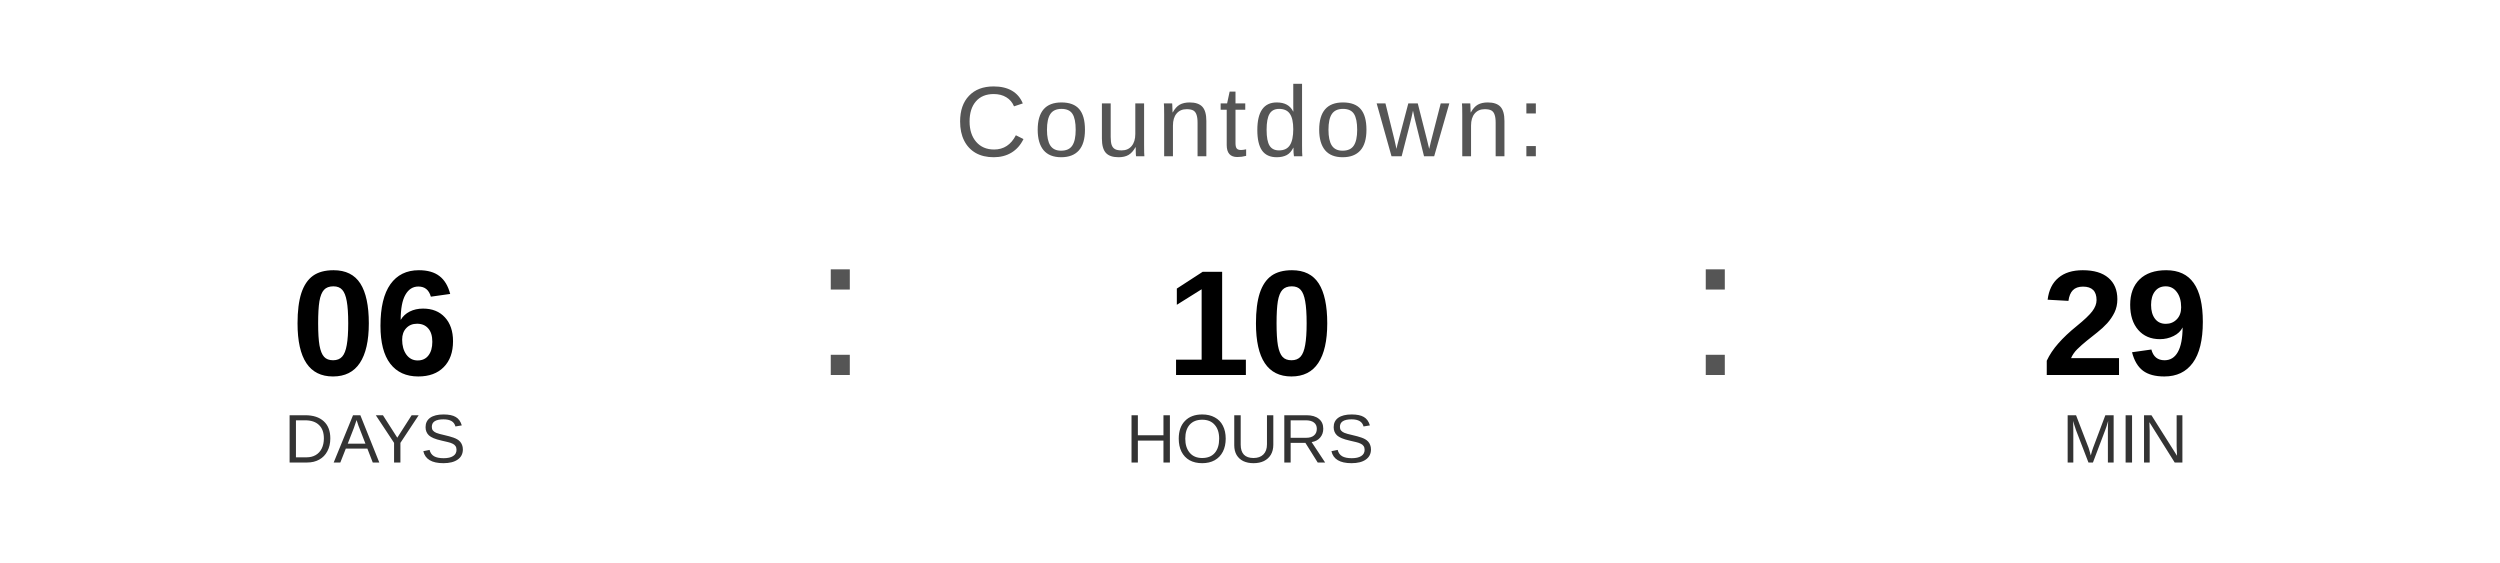
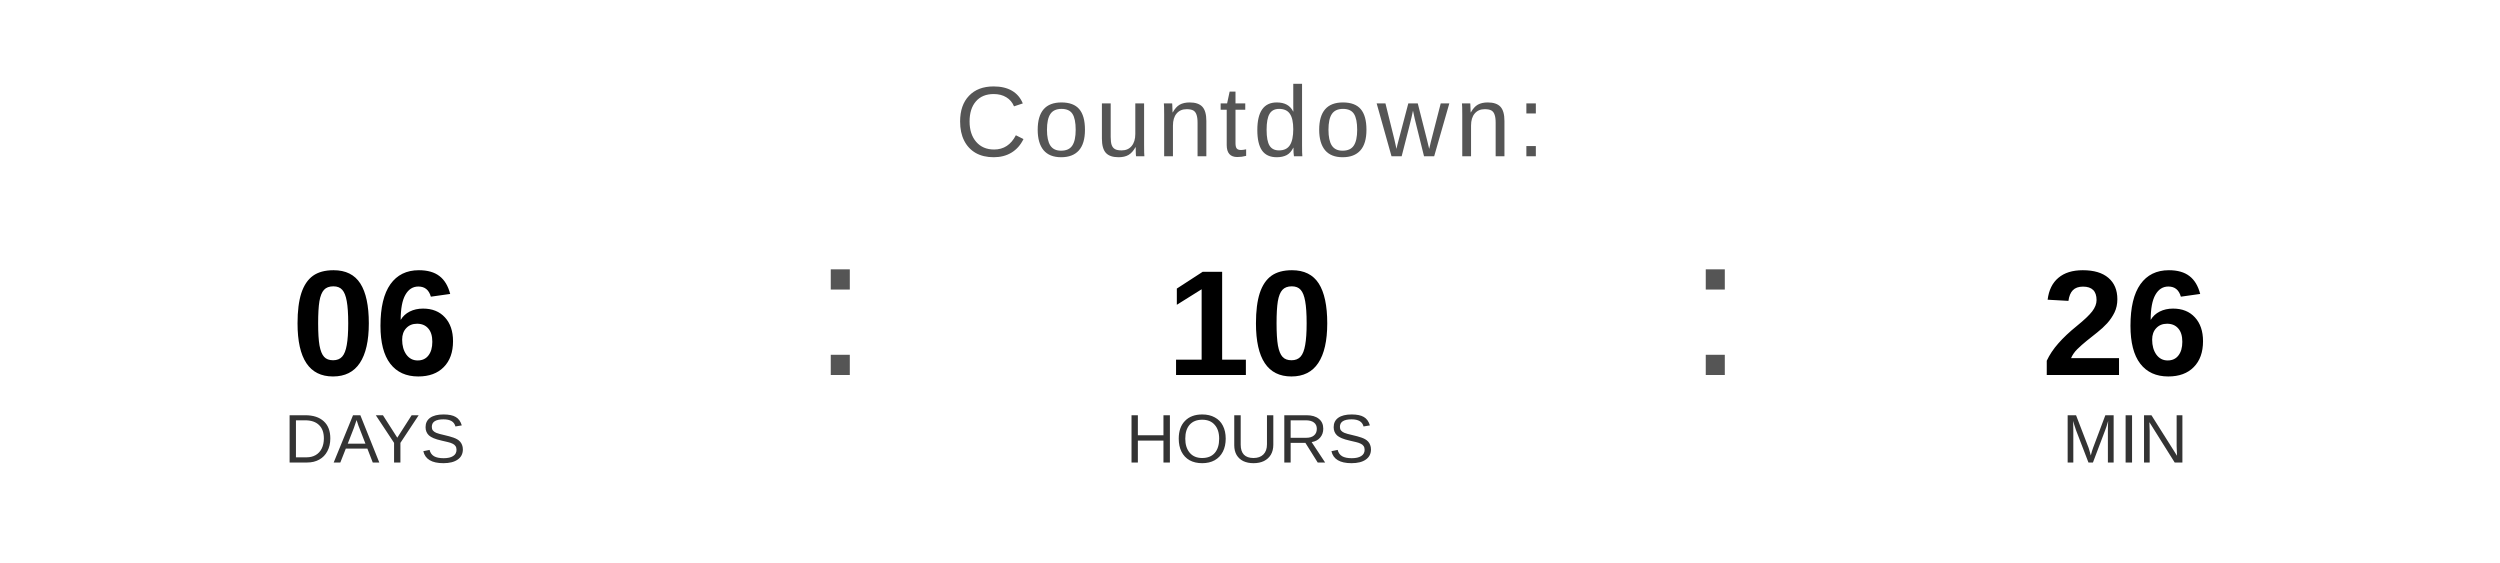
<svg xmlns="http://www.w3.org/2000/svg" width="400" height="90" viewBox="0 0 400 90">
  <text x="200" y="25" font-family="Arial, Helvetica, sans-serif" font-size="16" fill="#555555" text-anchor="middle" letter-spacing="1">
    Countdown:
  </text>
  <text x="60" y="60" font-family="Arial, Helvetica, sans-serif" font-size="24" font-weight="bold" fill="#000000" text-anchor="middle">06</text>
  <text x="60" y="74" font-family="Arial, Helvetica, sans-serif" font-size="11" fill="#333333" text-anchor="middle">DAYS</text>
  <text x="130" y="60" font-family="Arial, sans-serif" font-size="32" fill="#555555">:</text>
  <text x="200" y="60" font-family="Arial, Helvetica, sans-serif" font-size="24" font-weight="bold" fill="#000000" text-anchor="middle">10</text>
  <text x="200" y="74" font-family="Arial, Helvetica, sans-serif" font-size="11" fill="#333333" text-anchor="middle">HOURS</text>
  <text x="270" y="60" font-family="Arial, sans-serif" font-size="32" fill="#555555">:</text>
-   <text x="340" y="60" font-family="Arial, Helvetica, sans-serif" font-size="24" font-weight="bold" fill="#000000" text-anchor="middle">29</text>
+   <text x="340" y="60" font-family="Arial, Helvetica, sans-serif" font-size="24" font-weight="bold" fill="#000000" text-anchor="middle">26</text>
  <text x="340" y="74" font-family="Arial, Helvetica, sans-serif" font-size="11" fill="#333333" text-anchor="middle">MIN</text>
</svg>
